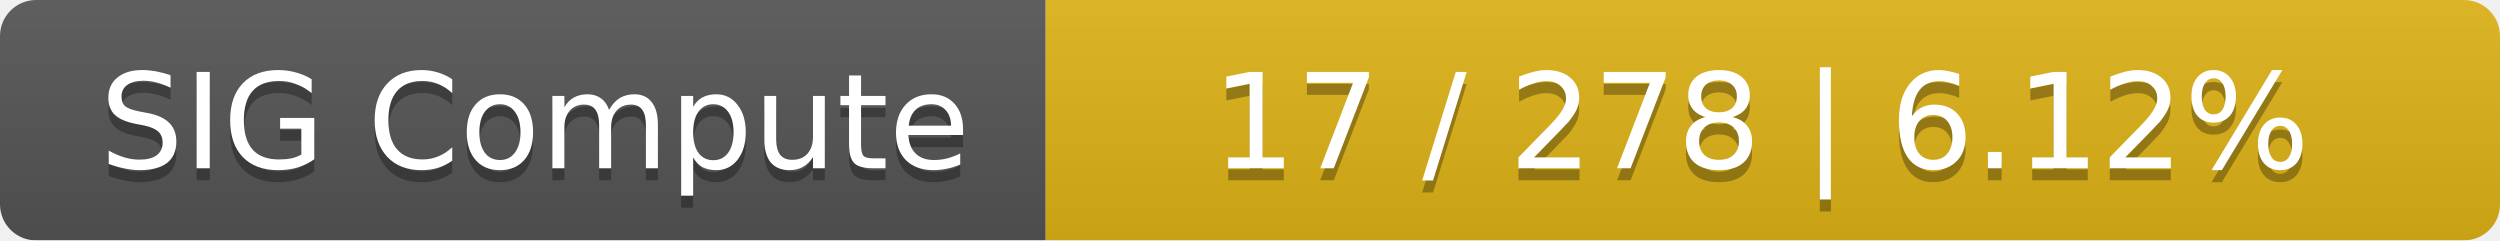
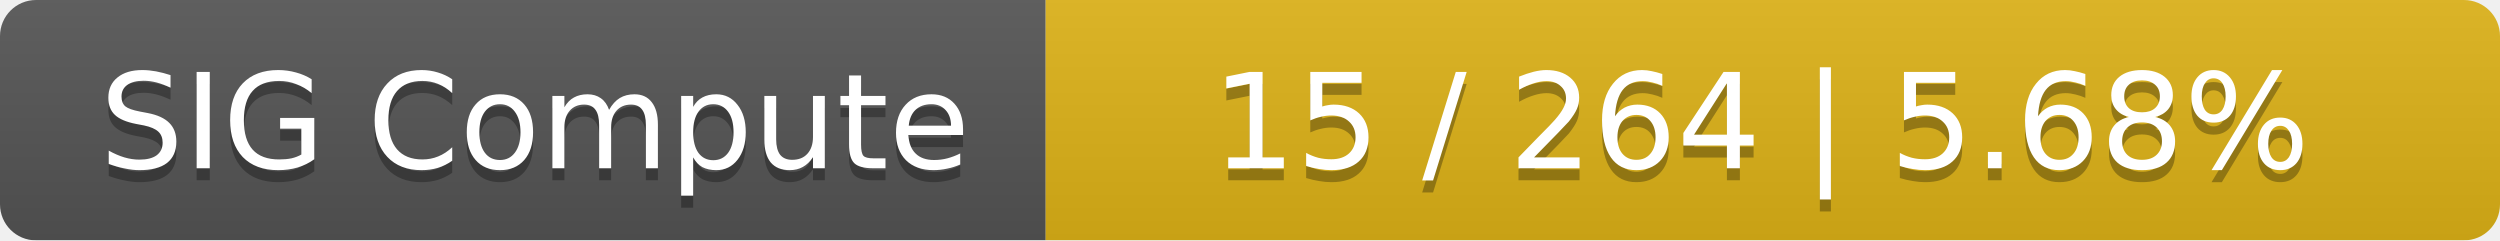
<svg xmlns="http://www.w3.org/2000/svg" width="208" height="20">
  <linearGradient id="smooth" x2="0" y2="100%">
    <stop offset="0" stop-color="#bbb" stop-opacity=".1" />
    <stop offset="1" stop-opacity=".1" />
  </linearGradient>
  <mask id="round">
    <rect width="208" height="20" rx="3" fill="#fff" />
  </mask>
  <g mask="url(#round)">
    <rect width="87" height="20" fill="#555" />
    <rect x="87" width="121" height="20" fill="#dfb317" />
    <rect width="208" height="20" fill="url(#smooth)" />
  </g>
  <g fill="#fff" text-anchor="middle" font-family="DejaVu Sans,Verdana,Geneva,sans-serif" font-size="11">
    <text x="44.5" y="15" fill="#010101" fill-opacity=".3">SIG Compute</text>
    <text x="44.5" y="14">SIG Compute</text>
-     <text x="146.5" y="15" fill="#010101" fill-opacity=".3">17 / 278    |    6.12%</text>
-     <text x="146.5" y="14">17 / 278    |    6.12%</text>
+     <text x="146.5" y="15" fill="#010101" fill-opacity=".3">15 / 264    |    5.68%</text>
+     <text x="146.5" y="14">15 / 264    |    5.68%</text>
  </g>
</svg>
